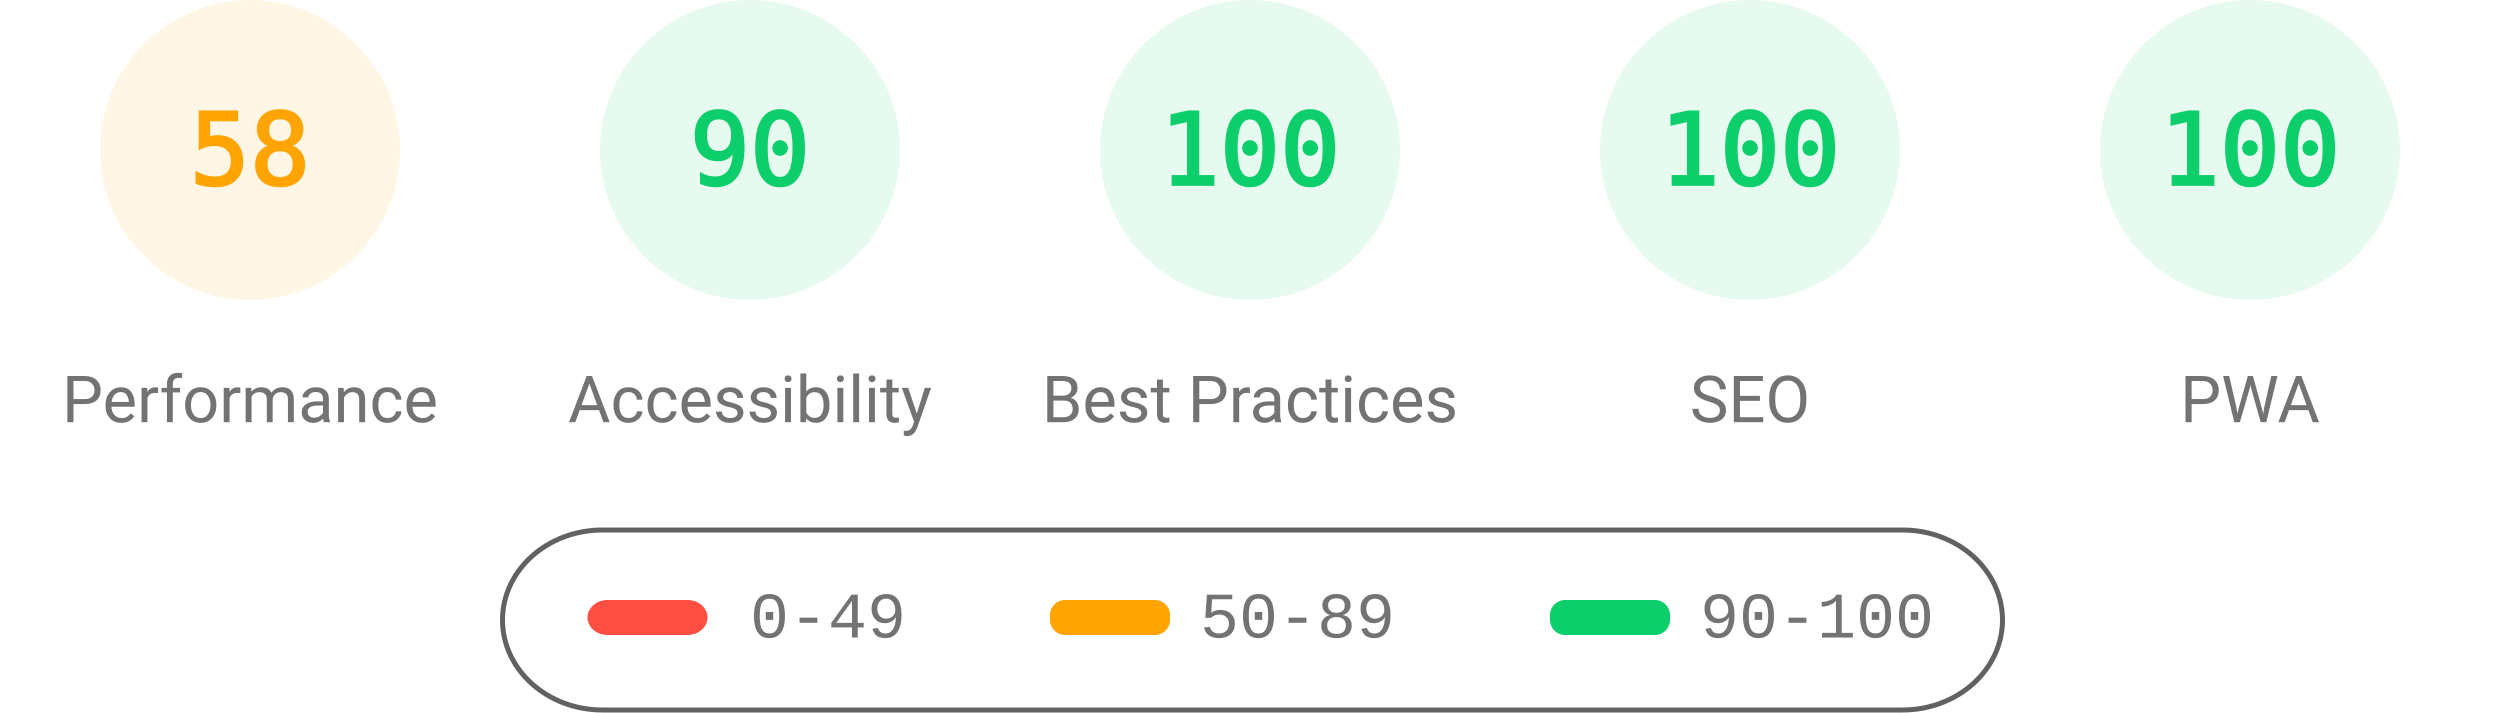
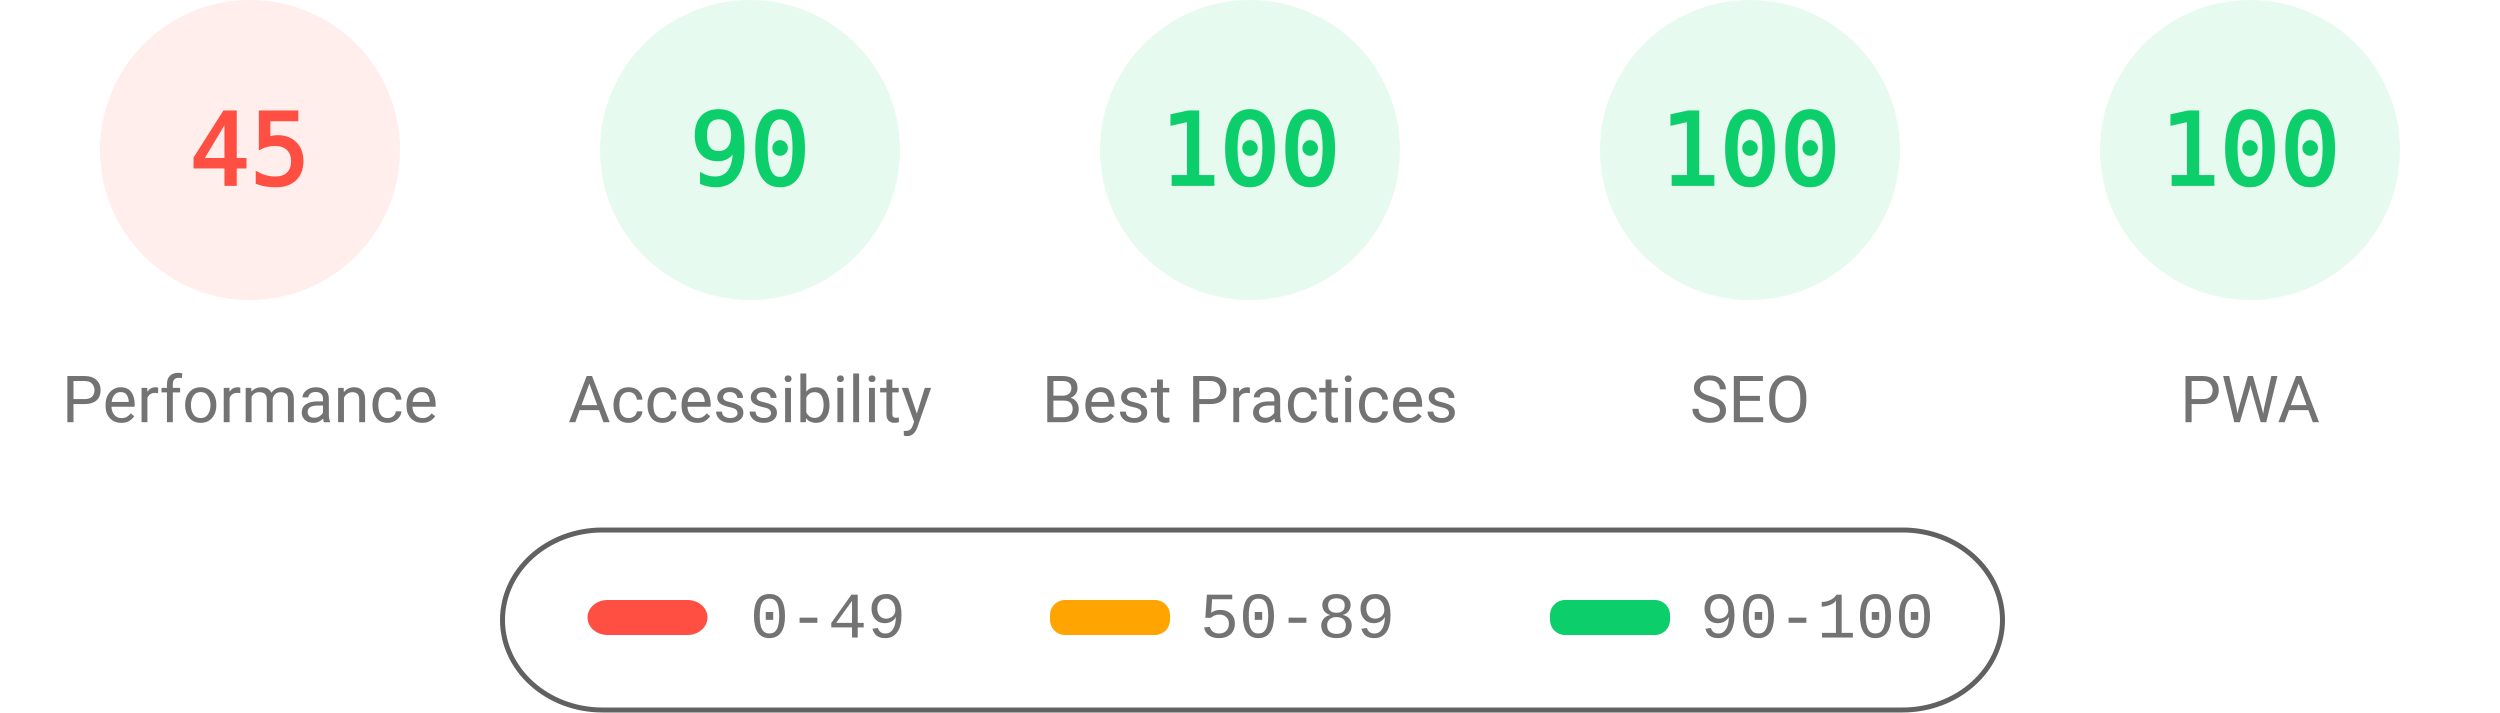
<svg xmlns="http://www.w3.org/2000/svg" fill="none" width="1000" height="285">
  <style>.gauge-base{opacity:.1}.gauge-arc{fill:none;animation-delay:250ms;stroke-linecap:round;transform:rotate(-90deg);transform-origin:100px 60px;animation:load-gauge 1s ease forwards}.guage-text{font-size:40px;font-family:monospace;text-align:center}.guage-red{color:#ff4e42;fill:#ff4e42;stroke:#ff4e42}.guage-orange{color:#ffa400;fill:#ffa400;stroke:#ffa400}.guage-green{color:#0cce6b;fill:#0cce6b;stroke:#0cce6b}.guage-undefined{color:#5c5c5c;fill:#5c5c5c;stroke:#5c5c5c}.guage-title{color:#737373;fill:#737373;stroke:none;font-size:26px;line-height:26px;font-family:Roboto,Halvetica,Arial,sans-serif}@keyframes load-gauge{from{stroke-dasharray:0 352.858}}</style>
-   <svg class="guage-div guage-perf guage-orange" viewBox="0 0 200 200" width="200" height="200">
+   <svg class="guage-div guage-perf guage-red" viewBox="0 0 200 200" width="200" height="200">
    <circle class="gauge-base" r="56" cx="100" cy="60" stroke-width="8" />
-     <circle class="gauge-arc guage-arc-1" r="56" cx="100" cy="60" stroke-width="8" style="stroke-dasharray:204.078,351.858" />
-     <text class="guage-text" x="100" y="60" alignment-baseline="central" dominant-baseline="central" text-anchor="middle">58</text>
+     <circle class="gauge-arc guage-arc-1" r="56" cx="100" cy="60" stroke-width="8" style="stroke-dasharray:158.336,351.858" />
+     <text class="guage-text" x="100" y="60" alignment-baseline="central" dominant-baseline="central" text-anchor="middle">45</text>
    <text class="guage-title" x="100" y="160" alignment-baseline="central" dominant-baseline="central" text-anchor="middle">Performance</text>
  </svg>
  <svg class="guage-div guage-acc guage-green" viewBox="0 0 200 200" width="200" height="200" x="200">
    <circle class="gauge-base" r="56" cx="100" cy="60" stroke-width="8" />
    <circle class="gauge-arc guage-arc-2" r="56" cx="100" cy="60" stroke-width="8" style="stroke-dasharray:316.672,351.858" />
    <text class="guage-text" x="100" y="60" alignment-baseline="central" dominant-baseline="central" text-anchor="middle">90</text>
    <text class="guage-title" x="100" y="160" alignment-baseline="central" dominant-baseline="central" text-anchor="middle">Accessibility</text>
  </svg>
  <svg class="guage-div guage-best guage-green" viewBox="0 0 200 200" width="200" height="200" x="400">
    <circle class="gauge-base" r="56" cx="100" cy="60" stroke-width="8" />
    <circle class="gauge-arc guage-arc-3" r="56" cx="100" cy="60" stroke-width="8" style="stroke-dasharray:351.858,351.858" />
    <text class="guage-text" x="100" y="60" alignment-baseline="central" dominant-baseline="central" text-anchor="middle">100</text>
    <text class="guage-title" x="100" y="160" alignment-baseline="central" dominant-baseline="central" text-anchor="middle">Best Practices</text>
  </svg>
  <svg class="guage-div guage-seo guage-green" viewBox="0 0 200 200" width="200" height="200" x="600">
    <circle class="gauge-base" r="56" cx="100" cy="60" stroke-width="8" />
    <circle class="gauge-arc guage-arc-4" r="56" cx="100" cy="60" stroke-width="8" style="stroke-dasharray:351.858,351.858" />
    <text class="guage-text" x="100" y="60" alignment-baseline="central" dominant-baseline="central" text-anchor="middle">100</text>
    <text class="guage-title" x="100" y="160" alignment-baseline="central" dominant-baseline="central" text-anchor="middle">SEO</text>
  </svg>
  <svg class="guage-div guage-pwa guage-green" viewBox="0 0 200 200" width="200" height="200" x="800">
    <circle class="gauge-base" r="56" cx="100" cy="60" stroke-width="8" />
    <circle class="gauge-arc guage-arc-4" r="56" cx="100" cy="60" stroke-width="8" style="stroke-dasharray:351.858,351.858" />
    <text class="guage-text" x="100" y="60" alignment-baseline="central" dominant-baseline="central" text-anchor="middle">100</text>
    <text class="guage-title" x="100" y="160" alignment-baseline="central" dominant-baseline="central" text-anchor="middle">PWA</text>
  </svg>
  <svg width="604" height="76" x="200" y="210">
    <path fill="none" id="canvas_background" d="M-1-1h604v80H-1z" />
    <rect fill-opacity="0" stroke="#616161" stroke-width="2" rx="40" id="svg_2" height="72" width="600" y="2" x="1" fill="#000" />
    <rect stroke="#000" rx="8" id="svg_3" height="14" width="48" y="30" x="35" stroke-opacity="null" stroke-width="0" fill="#ff4e42" />
    <rect stroke="#000" rx="6" id="svg_4" height="14" width="48" y="30" x="220" stroke-opacity="null" stroke-width="0" fill="#ffa400" />
    <rect stroke="#000" rx="6" id="svg_5" height="14" width="48" y="30" x="420" stroke-opacity="null" stroke-width="0" fill="#0cce6b" />
    <text xml:space="preserve" text-anchor="start" font-family="'Courier New', Courier, monospace" font-size="26" id="svg_6" y="45" x="100" stroke-opacity="null" stroke-width="0" stroke="#000" fill="#737373">0-49</text>
    <text xml:space="preserve" text-anchor="start" font-family="'Courier New', Courier, monospace" font-size="26" id="svg_7" y="45" x="280" stroke-opacity="null" stroke-width="0" stroke="#000" fill="#737373">50-89</text>
    <text xml:space="preserve" text-anchor="start" font-family="'Courier New', Courier, monospace" font-size="26" id="svg_8" y="45" x="480" stroke-opacity="null" stroke-width="0" stroke="#000" fill="#737373">90-100</text>
  </svg>
</svg>
